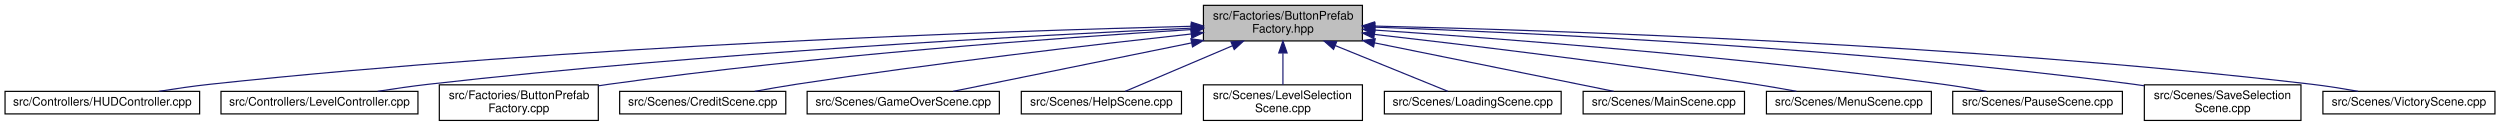
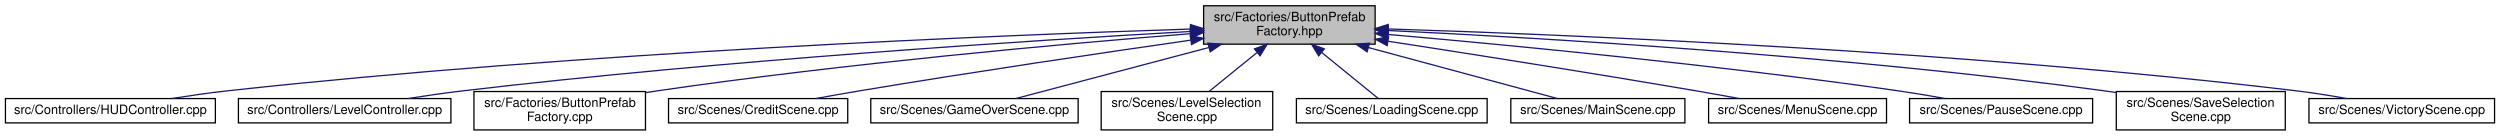
- <svg xmlns="http://www.w3.org/2000/svg" xmlns:xlink="http://www.w3.org/1999/xlink" width="2107pt" height="106pt" viewBox="0.00 0.00 2106.50 106.00">
+ <svg xmlns="http://www.w3.org/2000/svg" xmlns:xlink="http://www.w3.org/1999/xlink" width="1953pt" height="106pt" viewBox="0.00 0.00 1952.50 106.00">
  <g id="graph0" class="graph" transform="scale(1 1) rotate(0) translate(4 102)">
    <g id="node1" class="node">
      <g id="a_node1">
        <a xlink:title=" ">
-           <polygon fill="#bfbfbf" stroke="black" points="1010,-67.5 1010,-97.5 1144,-97.5 1144,-67.5 1010,-67.5" />
-           <text text-anchor="start" x="1018" y="-85.5" font-family="Helvetica,sans-Serif" font-size="10.00">src/Factories/ButtonPrefab</text>
-           <text text-anchor="middle" x="1077" y="-74.5" font-family="Helvetica,sans-Serif" font-size="10.00">Factory.hpp</text>
+           <polygon fill="#bfbfbf" stroke="black" points="936,-67.5 936,-97.5 1070,-97.5 1070,-67.5 936,-67.5" />
+           <text text-anchor="start" x="944" y="-85.5" font-family="Helvetica,sans-Serif" font-size="10.00">src/Factories/ButtonPrefab</text>
+           <text text-anchor="middle" x="1003" y="-74.5" font-family="Helvetica,sans-Serif" font-size="10.00">Factory.hpp</text>
        </a>
      </g>
    </g>
    <g id="node2" class="node">
      <g id="a_node2">
        <a xlink:href="HUDController_8cpp.html" target="_top" xlink:title=" ">
          <polygon fill="none" stroke="black" points="0,-6 0,-25 164,-25 164,-6 0,-6" />
          <text text-anchor="middle" x="82" y="-13" font-family="Helvetica,sans-Serif" font-size="10.00">src/Controllers/HUDController.cpp</text>
        </a>
      </g>
    </g>
    <g id="edge1" class="edge">
-       <path fill="none" stroke="midnightblue" d="M999.44,-79.84C842.83,-75.89 477.8,-63.71 173,-31 158.84,-29.48 143.53,-27.27 129.58,-25.02" />
-       <polygon fill="midnightblue" stroke="midnightblue" points="999.82,-83.35 1009.9,-80.1 999.99,-76.35 999.82,-83.35" />
+       <path fill="none" stroke="midnightblue" d="M925.57,-79.3C778.53,-74.57 448.9,-61.3 173,-31 159.01,-29.46 143.88,-27.27 130.05,-25.05" />
+       <polygon fill="midnightblue" stroke="midnightblue" points="925.73,-82.81 935.84,-79.63 925.96,-75.81 925.73,-82.81" />
    </g>
    <g id="node3" class="node">
      <g id="a_node3">
        <a xlink:href="LevelController_8cpp.html" target="_top" xlink:title=" ">
          <polygon fill="none" stroke="black" points="182,-6 182,-25 348,-25 348,-6 182,-6" />
          <text text-anchor="middle" x="265" y="-13" font-family="Helvetica,sans-Serif" font-size="10.00">src/Controllers/LevelController.cpp</text>
        </a>
      </g>
    </g>
    <g id="edge2" class="edge">
-       <path fill="none" stroke="midnightblue" d="M999.8,-78.27C867.78,-72.27 590.28,-57.51 357,-31 343.02,-29.41 327.92,-27.23 314.07,-25.04" />
-       <polygon fill="midnightblue" stroke="midnightblue" points="999.67,-81.77 1009.82,-78.73 999.99,-74.78 999.67,-81.77" />
+       <path fill="none" stroke="midnightblue" d="M925.57,-77.41C804.14,-70.56 561.63,-55.09 357,-31 343.19,-29.37 328.28,-27.2 314.56,-25.04" />
+       <polygon fill="midnightblue" stroke="midnightblue" points="925.69,-80.92 935.87,-77.99 926.08,-73.94 925.69,-80.92" />
    </g>
    <g id="node4" class="node">
      <g id="a_node4">
        <a xlink:href="ButtonPrefabFactory_8cpp.html" target="_top" xlink:title=" ">
          <polygon fill="none" stroke="black" points="366,-0.5 366,-30.5 500,-30.5 500,-0.5 366,-0.5" />
          <text text-anchor="start" x="374" y="-18.5" font-family="Helvetica,sans-Serif" font-size="10.00">src/Factories/ButtonPrefab</text>
          <text text-anchor="middle" x="433" y="-7.5" font-family="Helvetica,sans-Serif" font-size="10.00">Factory.cpp</text>
        </a>
      </g>
    </g>
    <g id="edge3" class="edge">
-       <path fill="none" stroke="midnightblue" d="M999.56,-77.07C889.98,-70.25 683.54,-55.35 509,-31 506.07,-30.59 503.09,-30.15 500.08,-29.67" />
-       <polygon fill="midnightblue" stroke="midnightblue" points="999.67,-80.59 1009.86,-77.71 1000.1,-73.6 999.67,-80.59" />
+       <path fill="none" stroke="midnightblue" d="M925.59,-75.68C828.12,-67.86 655.65,-52.44 509,-31 506.08,-30.57 503.09,-30.11 500.08,-29.63" />
+       <polygon fill="midnightblue" stroke="midnightblue" points="925.41,-79.17 935.65,-76.48 925.96,-72.19 925.41,-79.17" />
    </g>
    <g id="node5" class="node">
      <g id="a_node5">
        <a xlink:href="CreditScene_8cpp.html" target="_top" xlink:title=" ">
          <polygon fill="none" stroke="black" points="518,-6 518,-25 658,-25 658,-6 518,-6" />
          <text text-anchor="middle" x="588" y="-13" font-family="Helvetica,sans-Serif" font-size="10.00">src/Scenes/CreditScene.cpp</text>
        </a>
      </g>
    </g>
    <g id="edge4" class="edge">
-       <path fill="none" stroke="midnightblue" d="M999.67,-73.35C917.1,-64.33 782.52,-48.7 667,-31 655.56,-29.25 643.23,-27.11 631.8,-25.01" />
-       <polygon fill="midnightblue" stroke="midnightblue" points="999.4,-76.84 1009.72,-74.44 1000.16,-69.88 999.4,-76.84" />
+       <path fill="none" stroke="midnightblue" d="M925.74,-70.61C857.56,-60.83 755.55,-45.78 667,-31 656,-29.16 644.16,-27.06 633.07,-25.03" />
+       <polygon fill="midnightblue" stroke="midnightblue" points="925.57,-74.12 935.96,-72.08 926.56,-67.19 925.57,-74.12" />
    </g>
    <g id="node6" class="node">
      <g id="a_node6">
        <a xlink:href="GameOverScene_8cpp.html" target="_top" xlink:title=" ">
          <polygon fill="none" stroke="black" points="676,-6 676,-25 838,-25 838,-6 676,-6" />
          <text text-anchor="middle" x="757" y="-13" font-family="Helvetica,sans-Serif" font-size="10.00">src/Scenes/GameOverScene.cpp</text>
        </a>
      </g>
    </g>
    <g id="edge5" class="edge">
-       <path fill="none" stroke="midnightblue" d="M1000.01,-65.86C936.92,-53.05 850.03,-35.4 799.06,-25.04" />
-       <polygon fill="midnightblue" stroke="midnightblue" points="999.42,-69.31 1009.92,-67.87 1000.81,-62.45 999.42,-69.31" />
+       <path fill="none" stroke="midnightblue" d="M940.21,-64.91C892.04,-52.18 827.5,-35.13 789.28,-25.03" />
+       <polygon fill="midnightblue" stroke="midnightblue" points="939.36,-68.31 949.92,-67.48 941.15,-61.54 939.36,-68.31" />
    </g>
    <g id="node7" class="node">
      <g id="a_node7">
-         <a xlink:href="HelpScene_8cpp.html" target="_top" xlink:title=" ">
-           <polygon fill="none" stroke="black" points="856.5,-6 856.5,-25 991.5,-25 991.5,-6 856.5,-6" />
-           <text text-anchor="middle" x="924" y="-13" font-family="Helvetica,sans-Serif" font-size="10.00">src/Scenes/HelpScene.cpp</text>
+         <a xlink:href="LevelSelectionScene_8cpp.html" target="_top" xlink:title=" ">
+           <polygon fill="none" stroke="black" points="856,-0.5 856,-30.5 990,-30.5 990,-0.5 856,-0.5" />
+           <text text-anchor="start" x="864" y="-18.5" font-family="Helvetica,sans-Serif" font-size="10.00">src/Scenes/LevelSelection</text>
+           <text text-anchor="middle" x="923" y="-7.5" font-family="Helvetica,sans-Serif" font-size="10.00">Scene.cpp</text>
        </a>
      </g>
    </g>
    <g id="edge6" class="edge">
-       <path fill="none" stroke="midnightblue" d="M1034.53,-63.46C1004.97,-50.9 966.9,-34.72 944.02,-25.01" />
-       <polygon fill="midnightblue" stroke="midnightblue" points="1033.23,-66.71 1043.8,-67.4 1035.97,-60.26 1033.23,-66.71" />
+       <path fill="none" stroke="midnightblue" d="M977.63,-60.88C965.47,-51.01 951.22,-39.43 940.32,-30.58" />
+       <polygon fill="midnightblue" stroke="midnightblue" points="975.67,-63.81 985.64,-67.4 980.09,-58.37 975.67,-63.81" />
    </g>
    <g id="node8" class="node">
      <g id="a_node8">
-         <a xlink:href="LevelSelectionScene_8cpp.html" target="_top" xlink:title=" ">
-           <polygon fill="none" stroke="black" points="1010,-0.5 1010,-30.5 1144,-30.5 1144,-0.5 1010,-0.5" />
-           <text text-anchor="start" x="1018" y="-18.5" font-family="Helvetica,sans-Serif" font-size="10.00">src/Scenes/LevelSelection</text>
-           <text text-anchor="middle" x="1077" y="-7.5" font-family="Helvetica,sans-Serif" font-size="10.00">Scene.cpp</text>
+         <a xlink:href="LoadingScene_8cpp.html" target="_top" xlink:title=" ">
+           <polygon fill="none" stroke="black" points="1008.5,-6 1008.5,-25 1157.5,-25 1157.5,-6 1008.5,-6" />
+           <text text-anchor="middle" x="1083" y="-13" font-family="Helvetica,sans-Serif" font-size="10.00">src/Scenes/LoadingScene.cpp</text>
        </a>
      </g>
    </g>
    <g id="edge7" class="edge">
-       <path fill="none" stroke="midnightblue" d="M1077,-57.11C1077,-48.15 1077,-38.32 1077,-30.58" />
-       <polygon fill="midnightblue" stroke="midnightblue" points="1073.5,-57.4 1077,-67.4 1080.5,-57.4 1073.5,-57.4" />
+       <path fill="none" stroke="midnightblue" d="M1028.22,-61.01C1043.07,-48.94 1061.09,-34.3 1072.3,-25.19" />
+       <polygon fill="midnightblue" stroke="midnightblue" points="1025.91,-58.37 1020.36,-67.4 1030.33,-63.81 1025.91,-58.37" />
    </g>
    <g id="node9" class="node">
      <g id="a_node9">
-         <a xlink:href="LoadingScene_8cpp.html" target="_top" xlink:title=" ">
-           <polygon fill="none" stroke="black" points="1162.5,-6 1162.5,-25 1311.5,-25 1311.5,-6 1162.5,-6" />
-           <text text-anchor="middle" x="1237" y="-13" font-family="Helvetica,sans-Serif" font-size="10.00">src/Scenes/LoadingScene.cpp</text>
+         <a xlink:href="MainScene_8cpp.html" target="_top" xlink:title=" ">
+           <polygon fill="none" stroke="black" points="1176,-6 1176,-25 1312,-25 1312,-6 1176,-6" />
+           <text text-anchor="middle" x="1244" y="-13" font-family="Helvetica,sans-Serif" font-size="10.00">src/Scenes/MainScene.cpp</text>
        </a>
      </g>
    </g>
    <g id="edge8" class="edge">
-       <path fill="none" stroke="midnightblue" d="M1121.01,-63.62C1151.98,-51.04 1192.04,-34.77 1216.06,-25.01" />
-       <polygon fill="midnightblue" stroke="midnightblue" points="1119.66,-60.39 1111.72,-67.4 1122.3,-66.87 1119.66,-60.39" />
+       <path fill="none" stroke="midnightblue" d="M1064.81,-64.83C1111.97,-52.11 1175.01,-35.11 1212.38,-25.03" />
+       <polygon fill="midnightblue" stroke="midnightblue" points="1063.74,-61.49 1055,-67.48 1065.56,-68.25 1063.74,-61.49" />
    </g>
    <g id="node10" class="node">
      <g id="a_node10">
-         <a xlink:href="MainScene_8cpp.html" target="_top" xlink:title=" ">
-           <polygon fill="none" stroke="black" points="1330,-6 1330,-25 1466,-25 1466,-6 1330,-6" />
-           <text text-anchor="middle" x="1398" y="-13" font-family="Helvetica,sans-Serif" font-size="10.00">src/Scenes/MainScene.cpp</text>
+         <a xlink:href="MenuScene_8cpp.html" target="_top" xlink:title=" ">
+           <polygon fill="none" stroke="black" points="1330.5,-6 1330.5,-25 1469.5,-25 1469.5,-6 1330.5,-6" />
+           <text text-anchor="middle" x="1400" y="-13" font-family="Helvetica,sans-Serif" font-size="10.00">src/Scenes/MenuScene.cpp</text>
        </a>
      </g>
    </g>
    <g id="edge9" class="edge">
-       <path fill="none" stroke="midnightblue" d="M1154.23,-65.86C1217.51,-53.05 1304.68,-35.4 1355.81,-25.04" />
-       <polygon fill="midnightblue" stroke="midnightblue" points="1153.4,-62.46 1144.29,-67.87 1154.79,-69.32 1153.4,-62.46" />
+       <path fill="none" stroke="midnightblue" d="M1080.16,-69.78C1144.61,-59.86 1238.89,-45.05 1321,-31 1331.86,-29.14 1343.54,-27.05 1354.5,-25.04" />
+       <polygon fill="midnightblue" stroke="midnightblue" points="1079.43,-66.35 1070.08,-71.33 1080.49,-73.27 1079.43,-66.35" />
    </g>
    <g id="node11" class="node">
      <g id="a_node11">
-         <a xlink:href="MenuScene_8cpp.html" target="_top" xlink:title=" ">
-           <polygon fill="none" stroke="black" points="1484.5,-6 1484.5,-25 1623.5,-25 1623.5,-6 1484.5,-6" />
-           <text text-anchor="middle" x="1554" y="-13" font-family="Helvetica,sans-Serif" font-size="10.00">src/Scenes/MenuScene.cpp</text>
+         <a xlink:href="PauseScene_8cpp.html" target="_top" xlink:title=" ">
+           <polygon fill="none" stroke="black" points="1487.5,-6 1487.5,-25 1630.5,-25 1630.5,-6 1487.5,-6" />
+           <text text-anchor="middle" x="1559" y="-13" font-family="Helvetica,sans-Serif" font-size="10.00">src/Scenes/PauseScene.cpp</text>
        </a>
      </g>
    </g>
    <g id="edge10" class="edge">
-       <path fill="none" stroke="midnightblue" d="M1154.09,-73C1234.39,-63.84 1363.78,-48.25 1475,-31 1486.3,-29.25 1498.47,-27.13 1509.78,-25.06" />
-       <polygon fill="midnightblue" stroke="midnightblue" points="1153.6,-69.53 1144.06,-74.14 1154.39,-76.49 1153.6,-69.53" />
+       <path fill="none" stroke="midnightblue" d="M1080.23,-75.07C1174.57,-66.8 1338.91,-51.1 1479,-31 1490.74,-29.32 1503.38,-27.18 1515.08,-25.06" />
+       <polygon fill="midnightblue" stroke="midnightblue" points="1079.86,-71.59 1070.2,-75.94 1080.46,-78.56 1079.86,-71.59" />
    </g>
    <g id="node12" class="node">
      <g id="a_node12">
-         <a xlink:href="PauseScene_8cpp.html" target="_top" xlink:title=" ">
-           <polygon fill="none" stroke="black" points="1641.5,-6 1641.5,-25 1784.5,-25 1784.5,-6 1641.5,-6" />
-           <text text-anchor="middle" x="1713" y="-13" font-family="Helvetica,sans-Serif" font-size="10.00">src/Scenes/PauseScene.cpp</text>
+         <a xlink:href="SaveSelectionScene_8cpp.html" target="_top" xlink:title=" ">
+           <polygon fill="none" stroke="black" points="1649,-0.5 1649,-30.5 1781,-30.5 1781,-0.5 1649,-0.5" />
+           <text text-anchor="start" x="1657" y="-18.5" font-family="Helvetica,sans-Serif" font-size="10.00">src/Scenes/SaveSelection</text>
+           <text text-anchor="middle" x="1715" y="-7.5" font-family="Helvetica,sans-Serif" font-size="10.00">Scene.cpp</text>
        </a>
      </g>
    </g>
    <g id="edge11" class="edge">
-       <path fill="none" stroke="midnightblue" d="M1154.53,-76.64C1262.2,-69.39 1462.96,-54.09 1633,-31 1645.03,-29.37 1658,-27.19 1669.93,-25.03" />
-       <polygon fill="midnightblue" stroke="midnightblue" points="1154.15,-73.16 1144.4,-77.32 1154.61,-80.14 1154.15,-73.16" />
+       <path fill="none" stroke="midnightblue" d="M1080.42,-78.16C1200.61,-72.34 1439.19,-58.28 1640,-31 1642.89,-30.61 1645.84,-30.17 1648.81,-29.71" />
+       <polygon fill="midnightblue" stroke="midnightblue" points="1080.03,-74.67 1070.21,-78.65 1080.37,-81.67 1080.03,-74.67" />
    </g>
    <g id="node13" class="node">
      <g id="a_node13">
-         <a xlink:href="SaveSelectionScene_8cpp.html" target="_top" xlink:title=" ">
-           <polygon fill="none" stroke="black" points="1803,-0.5 1803,-30.5 1935,-30.5 1935,-0.5 1803,-0.5" />
-           <text text-anchor="start" x="1811" y="-18.5" font-family="Helvetica,sans-Serif" font-size="10.00">src/Scenes/SaveSelection</text>
-           <text text-anchor="middle" x="1869" y="-7.5" font-family="Helvetica,sans-Serif" font-size="10.00">Scene.cpp</text>
+         <a xlink:href="VictoryScene_8cpp.html" target="_top" xlink:title=" ">
+           <polygon fill="none" stroke="black" points="1799.5,-6 1799.5,-25 1944.5,-25 1944.5,-6 1799.5,-6" />
+           <text text-anchor="middle" x="1872" y="-13" font-family="Helvetica,sans-Serif" font-size="10.00">src/Scenes/VictoryScene.cpp</text>
        </a>
      </g>
    </g>
    <g id="edge12" class="edge">
-       <path fill="none" stroke="midnightblue" d="M1154.5,-79.11C1286.33,-74.35 1562.48,-61.42 1794,-31 1796.89,-30.62 1799.84,-30.2 1802.82,-29.74" />
-       <polygon fill="midnightblue" stroke="midnightblue" points="1154.36,-75.61 1144.49,-79.46 1154.61,-82.6 1154.36,-75.61" />
-     </g>
-     <g id="node14" class="node">
-       <g id="a_node14">
-         <a xlink:href="VictoryScene_8cpp.html" target="_top" xlink:title=" ">
-           <polygon fill="none" stroke="black" points="1953.5,-6 1953.5,-25 2098.5,-25 2098.5,-6 1953.5,-6" />
-           <text text-anchor="middle" x="2026" y="-13" font-family="Helvetica,sans-Serif" font-size="10.00">src/Scenes/VictoryScene.cpp</text>
-         </a>
-       </g>
-     </g>
-     <g id="edge13" class="edge">
-       <path fill="none" stroke="midnightblue" d="M1154.28,-80.03C1306.11,-76.46 1653.78,-64.99 1944,-31 1956.78,-29.5 1970.58,-27.29 1983.16,-25.05" />
-       <polygon fill="midnightblue" stroke="midnightblue" points="1154.05,-76.53 1144.13,-80.26 1154.21,-83.53 1154.05,-76.53" />
+       <path fill="none" stroke="midnightblue" d="M1080.38,-79.38C1221.74,-74.88 1531.07,-62.1 1790,-31 1802.77,-29.47 1816.58,-27.25 1829.15,-25" />
+       <polygon fill="midnightblue" stroke="midnightblue" points="1079.97,-75.89 1070.08,-79.7 1080.19,-82.89 1079.97,-75.89" />
    </g>
  </g>
</svg>
